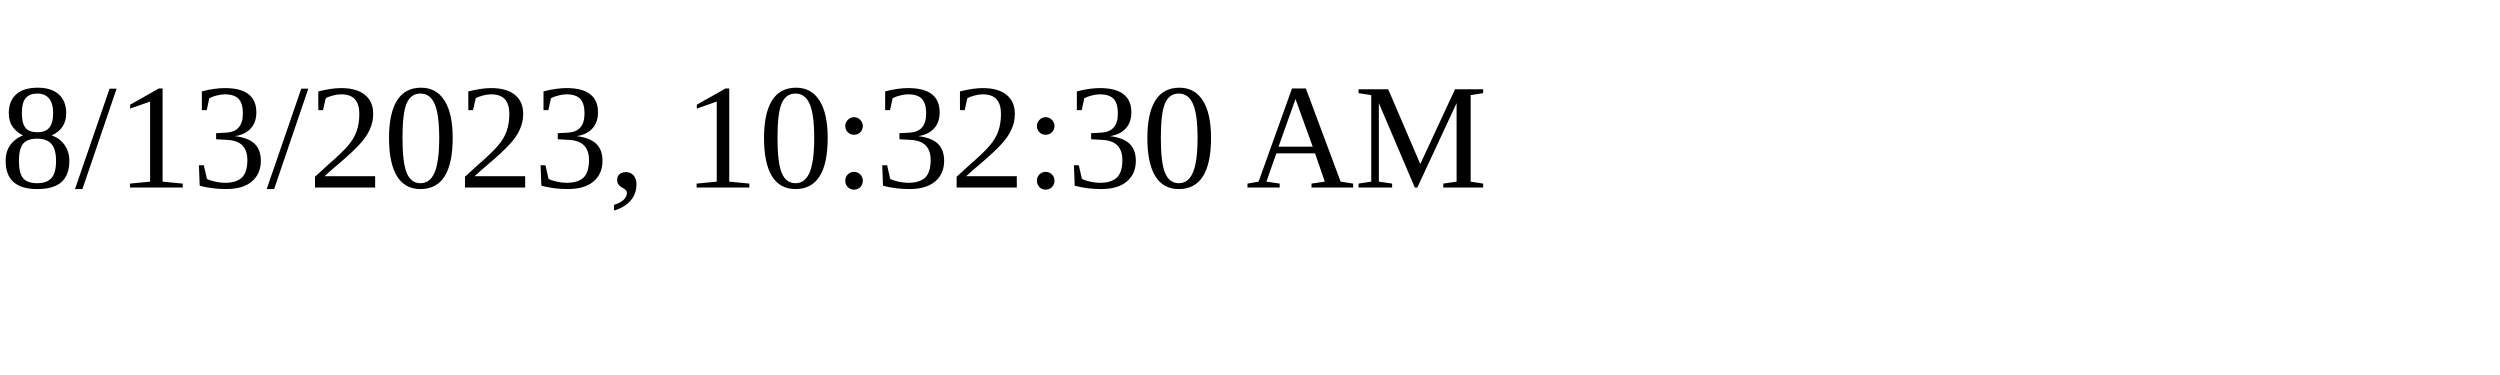
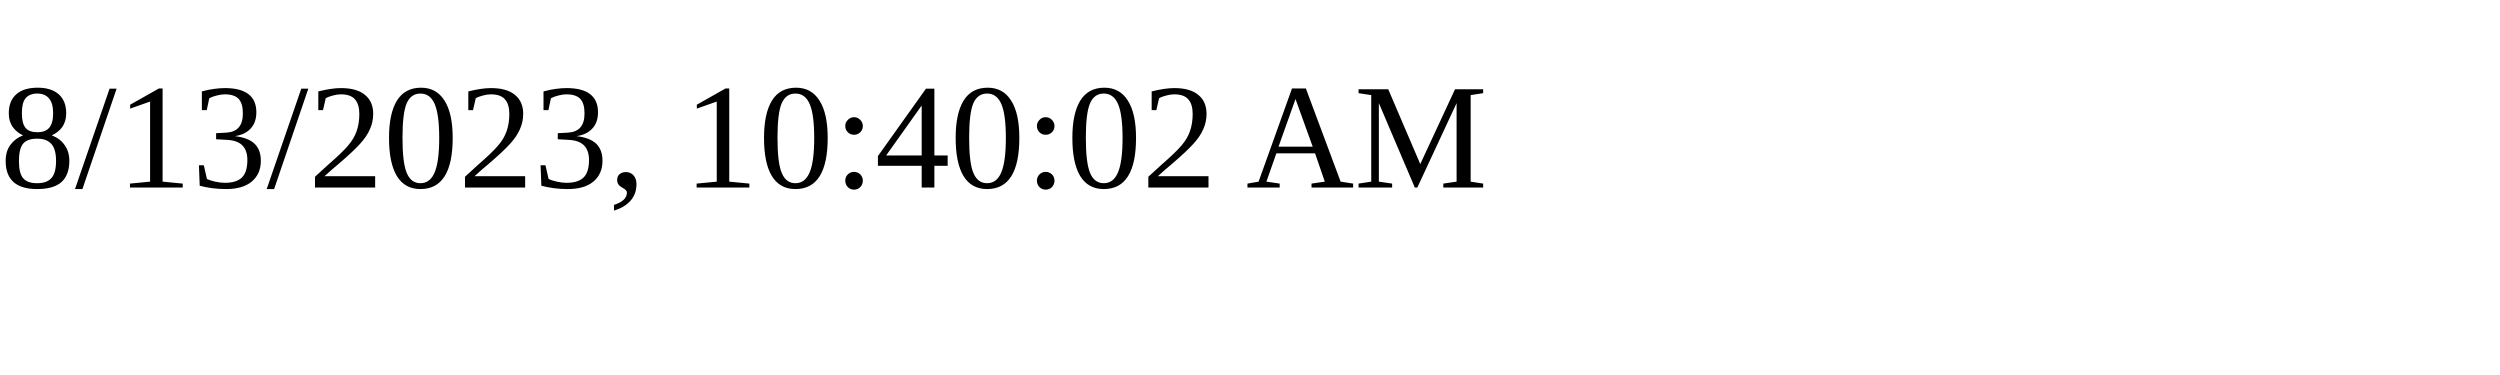
<svg xmlns="http://www.w3.org/2000/svg" height="30" width="200">
-   <text x="0" y="15">8/13/2023, 10:32:30 AM</text>
+   <text x="0" y="15">8/13/2023, 10:40:02 AM</text>
</svg>
